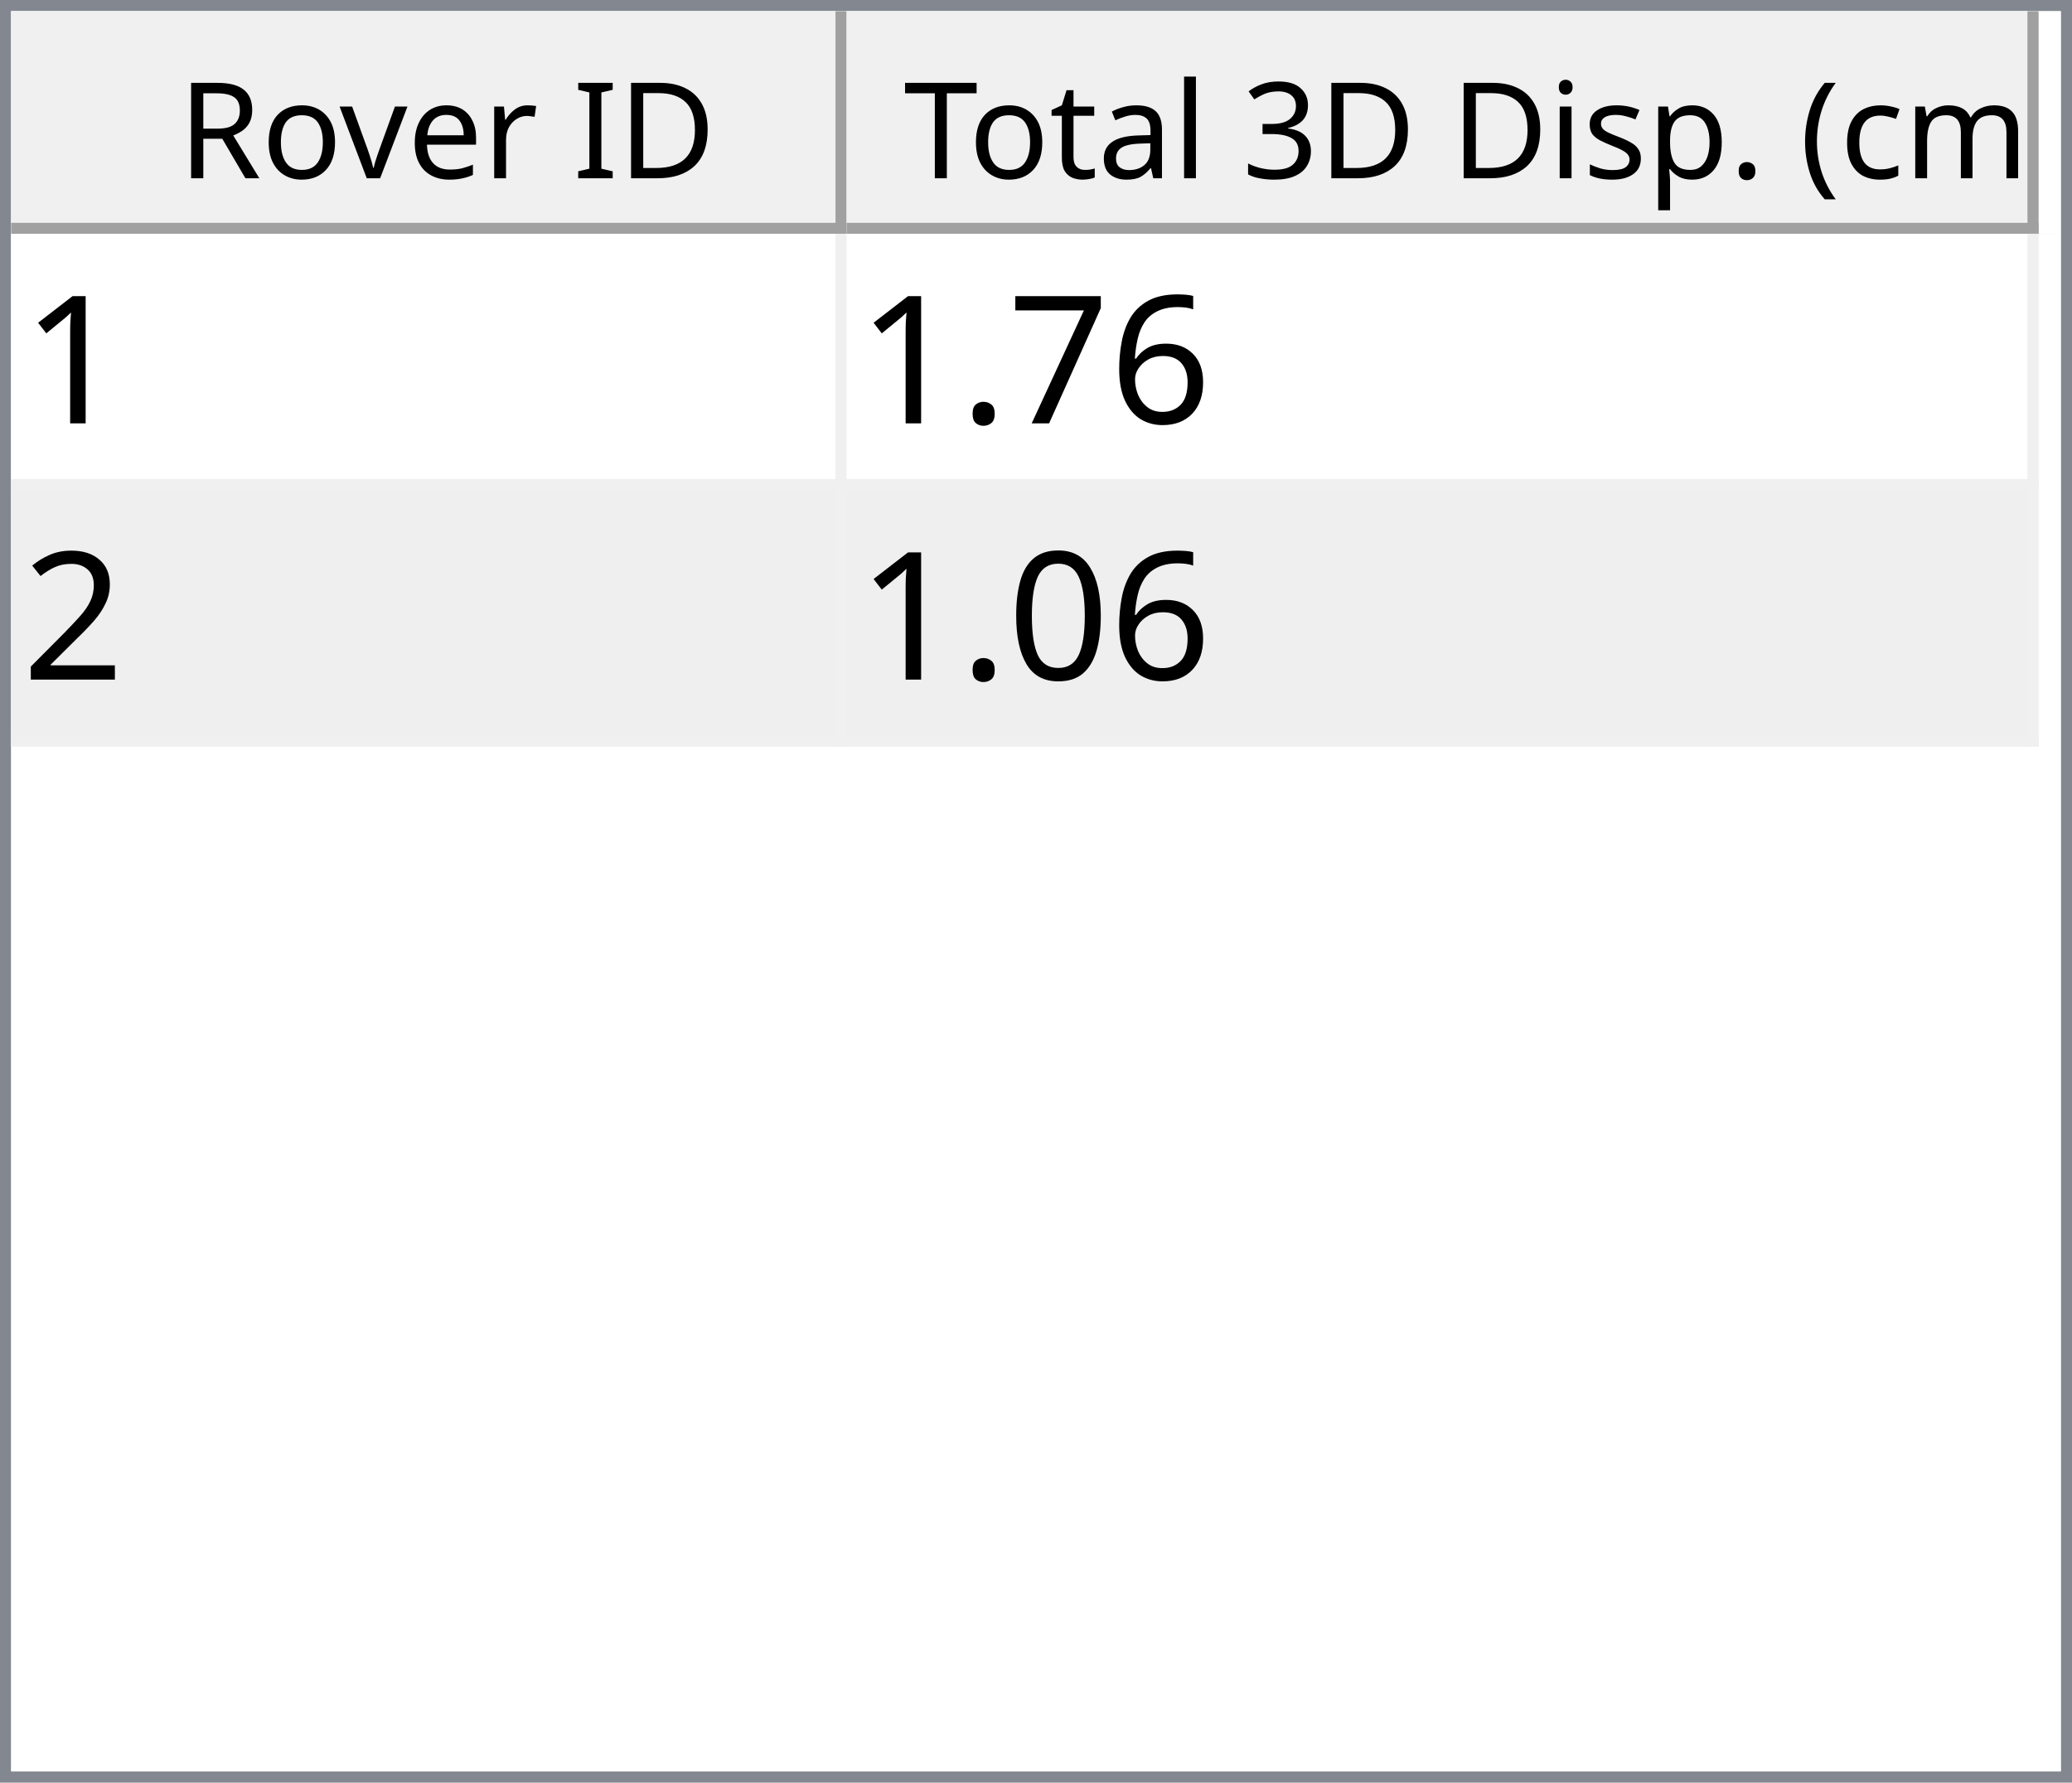
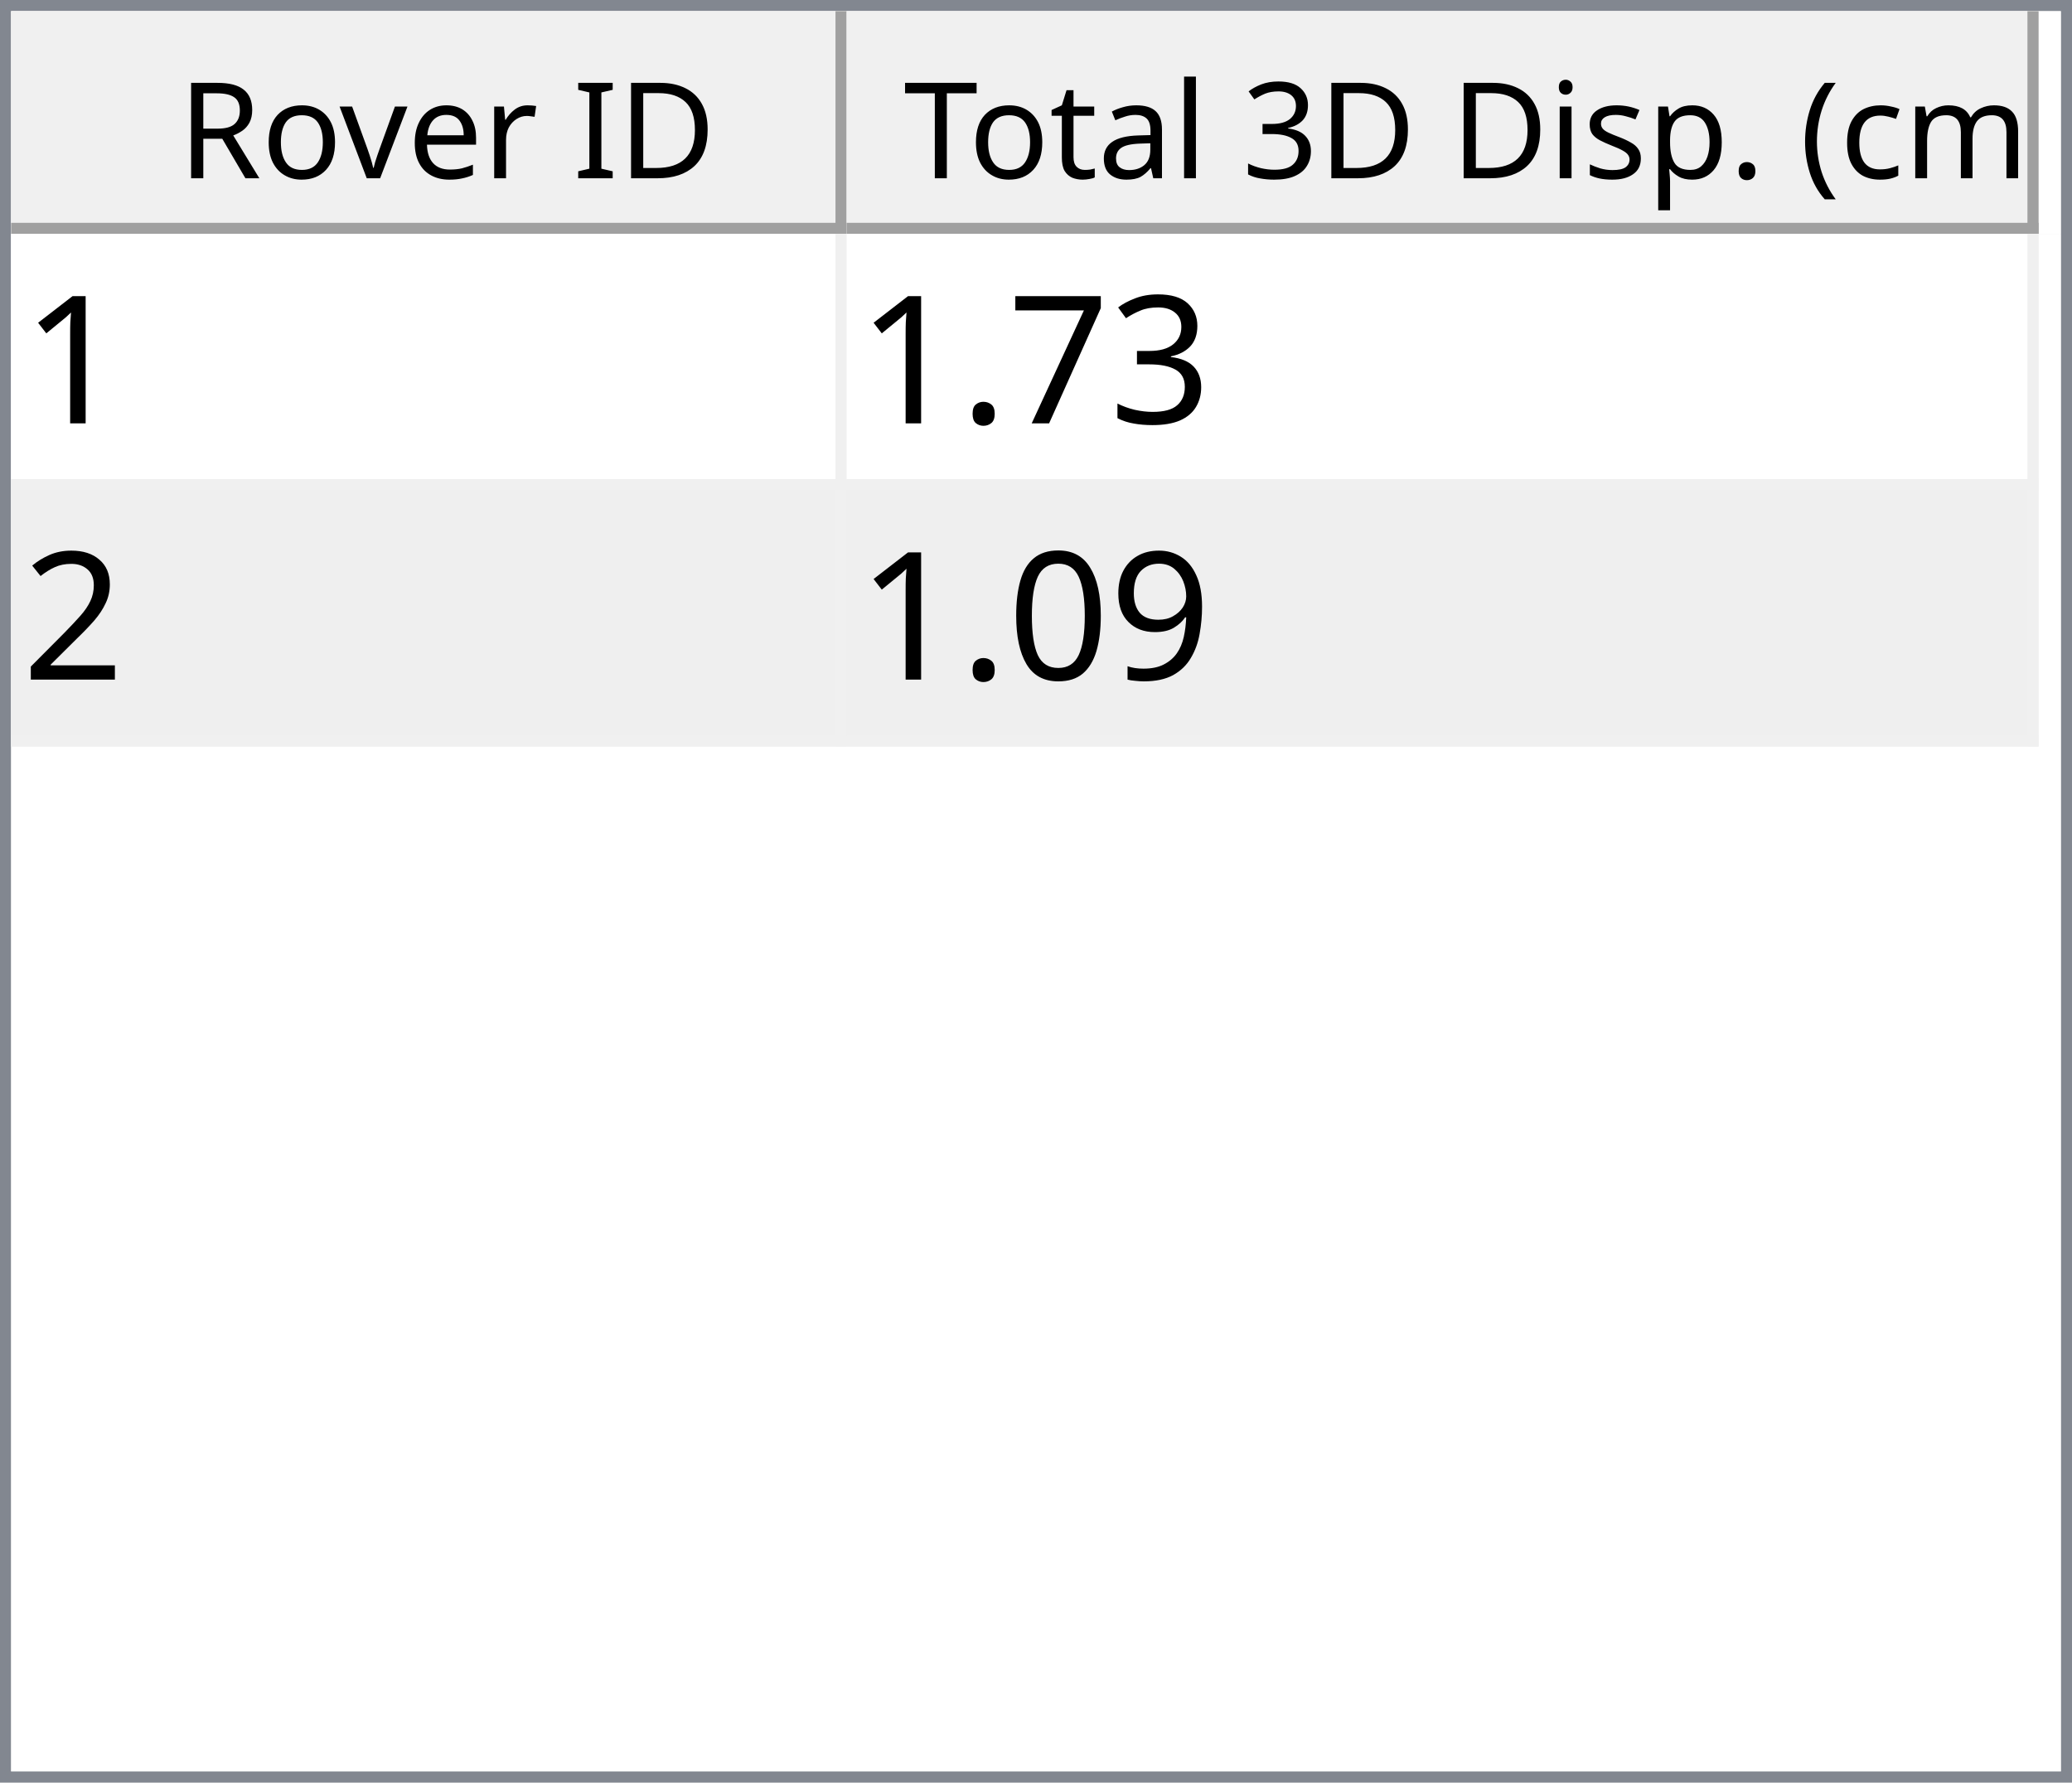
<svg xmlns="http://www.w3.org/2000/svg" style="fill-opacity:1; color-rendering:auto; color-interpolation:auto; text-rendering:auto; stroke:black; stroke-linecap:square; stroke-miterlimit:10; shape-rendering:auto; stroke-opacity:1; fill:black; stroke-dasharray:none; font-weight:normal; stroke-width:1; font-family:'Dialog'; font-style:normal; stroke-linejoin:miter; font-size:12px; stroke-dashoffset:0; image-rendering:auto;" width="186" height="160">
  <defs id="genericDefs" />
  <g>
    <defs id="defs1">
      <clipPath clipPathUnits="userSpaceOnUse" id="clipPath1">
        <path d="M0 0 L186 0 L186 160 L0 160 L0 0 Z" />
      </clipPath>
      <clipPath clipPathUnits="userSpaceOnUse" id="clipPath2">
        <path d="M0 0 L0 160 L186 160 L186 0 Z" />
      </clipPath>
      <clipPath clipPathUnits="userSpaceOnUse" id="clipPath3">
        <path d="M0 0 L0 20 L184 20 L184 0 Z" />
      </clipPath>
      <clipPath clipPathUnits="userSpaceOnUse" id="clipPath4">
        <path d="M0 0 L0 20 L75 20 L75 0 Z" />
      </clipPath>
      <clipPath clipPathUnits="userSpaceOnUse" id="clipPath5">
        <path d="M1 1 L1 19 L74 19 L74 1 Z" />
      </clipPath>
      <clipPath clipPathUnits="userSpaceOnUse" id="clipPath6">
        <path d="M0 0 L0 18 L73 18 L73 0 Z" />
      </clipPath>
      <clipPath clipPathUnits="userSpaceOnUse" id="clipPath7">
        <path d="M-0.5 -0.5 L-0.5 19.5 L74.5 19.5 L74.5 -0.5 Z" />
      </clipPath>
      <clipPath clipPathUnits="userSpaceOnUse" id="clipPath8">
        <path d="M0 0 L0 20 L107 20 L107 0 Z" />
      </clipPath>
      <clipPath clipPathUnits="userSpaceOnUse" id="clipPath9">
        <path d="M1 1 L1 19 L106 19 L106 1 Z" />
      </clipPath>
      <clipPath clipPathUnits="userSpaceOnUse" id="clipPath10">
        <path d="M0 0 L0 18 L105 18 L105 0 Z" />
      </clipPath>
      <clipPath clipPathUnits="userSpaceOnUse" id="clipPath11">
        <path d="M-0.5 -0.5 L-0.5 19.5 L106.5 19.5 L106.5 -0.5 Z" />
      </clipPath>
      <clipPath clipPathUnits="userSpaceOnUse" id="clipPath12">
        <path d="M0 0 L0 138 L184 138 L184 0 Z" />
      </clipPath>
      <clipPath clipPathUnits="userSpaceOnUse" id="clipPath13">
        <path d="M0 0 L0 46 L182 46 L182 0 Z" />
      </clipPath>
      <clipPath clipPathUnits="userSpaceOnUse" id="clipPath14">
        <path d="M-0.5 -0.5 L-0.5 45.5 L181.5 45.5 L181.5 -0.5 Z" />
      </clipPath>
      <clipPath clipPathUnits="userSpaceOnUse" id="clipPath15">
        <path d="M0 0 L0 22 L74 22 L74 0 Z" />
      </clipPath>
      <clipPath clipPathUnits="userSpaceOnUse" id="clipPath16">
        <path d="M0 0 L0 22 L106 22 L106 0 Z" />
      </clipPath>
      <font horiz-adv-x="64.551" id="font1">
        <font-face ascent="107.91" descent="25.098" units-per-em="100" style="font-style:normal; font-family:Segoe UI; font-weight:normal;" />
        <missing-glyph horiz-adv-x="64.551" d="M8.109 0 L8.109 68.266 L56.453 68.266 L56.453 0 L8.109 0 ZM15.328 7.234 L49.219 7.234 L49.219 61.031 L15.328 61.031 L15.328 7.234 Z" />
        <glyph unicode="D" horiz-adv-x="70.117" d="M9.188 0 L9.188 70.016 L28.516 70.016 Q65.531 70.016 65.531 35.891 Q65.531 19.672 55.25 9.836 Q44.969 0 27.734 0 L9.188 0 ZM17.391 62.594 L17.391 7.422 L27.828 7.422 Q41.609 7.422 49.273 14.797 Q56.938 22.172 56.938 35.688 Q56.938 62.594 28.328 62.594 L17.391 62.594 Z" />
        <glyph unicode="I" horiz-adv-x="26.611" d="M17.391 0 L9.188 0 L9.188 70.016 L17.391 70.016 L17.391 0 Z" />
        <glyph unicode=" " horiz-adv-x="27.393" d="" />
        <glyph unicode="r" horiz-adv-x="34.766" d="M34.188 41.891 Q32.078 43.5 28.125 43.5 Q23 43.5 19.555 38.672 Q16.109 33.844 16.109 25.484 L16.109 0 L8.109 0 L8.109 50 L16.109 50 L16.109 39.703 L16.312 39.703 Q18.016 44.969 21.531 47.922 Q25.047 50.875 29.391 50.875 Q32.516 50.875 34.188 50.203 L34.188 41.891 Z" />
        <glyph unicode="e" horiz-adv-x="52.295" d="M48.297 23 L12.984 23 Q13.188 14.656 17.484 10.109 Q21.781 5.562 29.297 5.562 Q37.75 5.562 44.828 11.141 L44.828 3.609 Q38.234 -1.172 27.391 -1.172 Q16.797 -1.172 10.742 5.641 Q4.688 12.453 4.688 24.812 Q4.688 36.469 11.305 43.82 Q17.922 51.172 27.734 51.172 Q37.547 51.172 42.922 44.828 Q48.297 38.484 48.297 27.203 L48.297 23 ZM40.094 29.781 Q40.047 36.719 36.75 40.578 Q33.453 44.438 27.594 44.438 Q21.922 44.438 17.969 40.383 Q14.016 36.328 13.094 29.781 L40.094 29.781 Z" />
        <glyph unicode="v" horiz-adv-x="47.9" d="M47.406 50 L27.484 0 L19.625 0 L0.688 50 L9.469 50 L22.172 13.672 Q23.578 9.672 23.922 6.688 L24.125 6.688 Q24.609 10.453 25.688 13.484 L38.969 50 L47.406 50 Z" />
        <glyph unicode="o" horiz-adv-x="58.594" d="M29 -1.172 Q17.922 -1.172 11.305 5.836 Q4.688 12.844 4.688 24.422 Q4.688 37.016 11.57 44.094 Q18.453 51.172 30.172 51.172 Q41.359 51.172 47.633 44.289 Q53.906 37.406 53.906 25.203 Q53.906 13.234 47.141 6.031 Q40.375 -1.172 29 -1.172 ZM29.594 44.438 Q21.875 44.438 17.383 39.188 Q12.891 33.938 12.891 24.703 Q12.891 15.828 17.43 10.695 Q21.969 5.562 29.594 5.562 Q37.359 5.562 41.531 10.594 Q45.703 15.625 45.703 24.906 Q45.703 34.281 41.531 39.359 Q37.359 44.438 29.594 44.438 Z" />
        <glyph unicode="R" horiz-adv-x="59.814" d="M59.375 0 L49.609 0 L37.891 19.625 Q36.281 22.359 34.766 24.289 Q33.25 26.219 31.664 27.438 Q30.078 28.656 28.25 29.219 Q26.422 29.781 24.125 29.781 L17.391 29.781 L17.391 0 L9.188 0 L9.188 70.016 L30.078 70.016 Q34.672 70.016 38.555 68.867 Q42.438 67.719 45.289 65.375 Q48.141 63.031 49.758 59.547 Q51.375 56.062 51.375 51.375 Q51.375 47.703 50.273 44.656 Q49.172 41.609 47.148 39.211 Q45.125 36.812 42.266 35.133 Q39.406 33.453 35.844 32.516 L35.844 32.328 Q37.594 31.547 38.891 30.547 Q40.188 29.547 41.359 28.18 Q42.531 26.812 43.68 25.078 Q44.828 23.344 46.234 21.047 L59.375 0 ZM17.391 62.594 L17.391 37.203 L28.516 37.203 Q31.594 37.203 34.203 38.133 Q36.812 39.062 38.719 40.797 Q40.625 42.531 41.703 45.047 Q42.781 47.562 42.781 50.688 Q42.781 56.297 39.141 59.445 Q35.5 62.594 28.609 62.594 L17.391 62.594 Z" />
        <glyph unicode=")" horiz-adv-x="30.176" d="M8.297 -15.922 L1.172 -15.922 Q16.406 2.344 16.406 26.812 Q16.406 51.469 1.078 70.016 L8.297 70.016 Q23.531 52.156 23.531 26.703 Q23.531 1.375 8.297 -15.922 Z" />
        <glyph unicode="m" horiz-adv-x="86.133" d="M79.109 0 L71.094 0 L71.094 28.719 Q71.094 37.016 68.531 40.727 Q65.969 44.438 59.906 44.438 Q54.781 44.438 51.195 39.75 Q47.609 35.062 47.609 28.516 L47.609 0 L39.594 0 L39.594 29.688 Q39.594 44.438 28.219 44.438 Q22.953 44.438 19.531 40.016 Q16.109 35.594 16.109 28.516 L16.109 0 L8.109 0 L8.109 50 L16.109 50 L16.109 42.094 L16.312 42.094 Q21.625 51.172 31.844 51.172 Q36.969 51.172 40.773 48.312 Q44.578 45.453 46 40.828 Q51.562 51.172 62.594 51.172 Q79.109 51.172 79.109 30.812 L79.109 0 Z" />
        <glyph unicode="c" horiz-adv-x="46.191" d="M42.188 2.297 Q36.422 -1.172 28.516 -1.172 Q17.828 -1.172 11.258 5.789 Q4.688 12.75 4.688 23.828 Q4.688 36.188 11.766 43.68 Q18.844 51.172 30.672 51.172 Q37.25 51.172 42.281 48.734 L42.281 40.531 Q36.719 44.438 30.375 44.438 Q22.703 44.438 17.797 38.945 Q12.891 33.453 12.891 24.516 Q12.891 15.719 17.508 10.641 Q22.125 5.562 29.891 5.562 Q36.422 5.562 42.188 9.906 L42.188 2.297 Z" />
        <glyph unicode="(" horiz-adv-x="30.176" d="M29.109 -15.922 L21.969 -15.922 Q6.844 1.375 6.844 26.703 Q6.844 52.156 21.969 70.016 L29.203 70.016 Q13.875 51.469 13.875 26.812 Q13.875 2.344 29.109 -15.922 Z" />
        <glyph unicode="." horiz-adv-x="21.68" d="M10.891 -1.078 Q8.641 -1.078 7.055 0.539 Q5.469 2.156 5.469 4.391 Q5.469 6.641 7.055 8.273 Q8.641 9.906 10.891 9.906 Q13.188 9.906 14.797 8.273 Q16.406 6.641 16.406 4.391 Q16.406 2.156 14.797 0.539 Q13.188 -1.078 10.891 -1.078 Z" />
        <glyph unicode="p" horiz-adv-x="58.789" d="M16.312 7.234 L16.109 7.234 L16.109 -23 L8.109 -23 L8.109 50 L16.109 50 L16.109 41.219 L16.312 41.219 Q22.219 51.172 33.594 51.172 Q43.266 51.172 48.688 44.461 Q54.109 37.75 54.109 26.469 Q54.109 13.922 48 6.375 Q41.891 -1.172 31.297 -1.172 Q21.578 -1.172 16.312 7.234 ZM16.109 27.391 L16.109 20.406 Q16.109 14.203 20.141 9.883 Q24.172 5.562 30.375 5.562 Q37.641 5.562 41.773 11.133 Q45.906 16.703 45.906 26.609 Q45.906 34.969 42.047 39.703 Q38.188 44.438 31.594 44.438 Q24.609 44.438 20.359 39.578 Q16.109 34.719 16.109 27.391 Z" />
        <glyph unicode="s" horiz-adv-x="42.432" d="M5.078 1.812 L5.078 10.406 Q11.625 5.562 19.484 5.562 Q30.031 5.562 30.031 12.594 Q30.031 14.594 29.125 15.992 Q28.219 17.391 26.68 18.461 Q25.141 19.531 23.07 20.383 Q21 21.234 18.609 22.172 Q15.281 23.484 12.766 24.828 Q10.25 26.172 8.57 27.859 Q6.891 29.547 6.031 31.695 Q5.172 33.844 5.172 36.719 Q5.172 40.234 6.789 42.945 Q8.406 45.656 11.086 47.484 Q13.766 49.312 17.211 50.242 Q20.656 51.172 24.312 51.172 Q30.812 51.172 35.938 48.922 L35.938 40.828 Q30.422 44.438 23.25 44.438 Q21 44.438 19.195 43.922 Q17.391 43.406 16.094 42.477 Q14.797 41.547 14.086 40.258 Q13.375 38.969 13.375 37.406 Q13.375 35.453 14.086 34.133 Q14.797 32.812 16.164 31.789 Q17.531 30.766 19.484 29.938 Q21.438 29.109 23.922 28.125 Q27.25 26.859 29.883 25.516 Q32.516 24.172 34.375 22.484 Q36.234 20.797 37.234 18.602 Q38.234 16.406 38.234 13.375 Q38.234 9.672 36.602 6.938 Q34.969 4.203 32.234 2.398 Q29.5 0.594 25.93 -0.289 Q22.359 -1.172 18.453 -1.172 Q10.75 -1.172 5.078 1.812 Z" />
        <glyph unicode="i" horiz-adv-x="24.219" d="M12.203 62.703 Q10.062 62.703 8.547 64.164 Q7.031 65.625 7.031 67.875 Q7.031 70.125 8.547 71.609 Q10.062 73.094 12.203 73.094 Q14.406 73.094 15.945 71.609 Q17.484 70.125 17.484 67.875 Q17.484 65.719 15.945 64.211 Q14.406 62.703 12.203 62.703 ZM16.109 0 L8.109 0 L8.109 50 L16.109 50 L16.109 0 Z" />
        <glyph unicode="3" horiz-adv-x="53.906" d="M46.531 19.828 Q46.531 15.094 44.75 11.211 Q42.969 7.328 39.719 4.57 Q36.469 1.812 31.93 0.297 Q27.391 -1.219 21.922 -1.219 Q11.922 -1.219 6 2.594 L6 11.188 Q13.094 5.609 22.219 5.609 Q25.875 5.609 28.828 6.539 Q31.781 7.469 33.906 9.227 Q36.031 10.984 37.18 13.477 Q38.328 15.969 38.328 19.094 Q38.328 32.812 18.797 32.812 L12.984 32.812 L12.984 39.594 L18.5 39.594 Q35.797 39.594 35.797 52.484 Q35.797 64.406 22.609 64.406 Q15.188 64.406 8.688 59.422 L8.688 67.188 Q15.375 71.188 24.609 71.188 Q29 71.188 32.57 69.969 Q36.141 68.75 38.68 66.555 Q41.219 64.359 42.609 61.281 Q44 58.203 44 54.5 Q44 40.672 30.031 36.719 L30.031 36.531 Q33.594 36.141 36.625 34.797 Q39.656 33.453 41.852 31.305 Q44.047 29.156 45.289 26.25 Q46.531 23.344 46.531 19.828 Z" />
        <glyph unicode="l" horiz-adv-x="24.219" d="M16.109 0 L8.109 0 L8.109 74.031 L16.109 74.031 L16.109 0 Z" />
        <glyph unicode="a" horiz-adv-x="50.879" d="M43.891 0 L35.891 0 L35.891 7.812 L35.688 7.812 Q30.469 -1.172 20.312 -1.172 Q12.844 -1.172 8.617 2.781 Q4.391 6.734 4.391 13.281 Q4.391 27.297 20.906 29.594 L35.891 31.688 Q35.891 44.438 25.594 44.438 Q16.547 44.438 9.281 38.281 L9.281 46.484 Q16.656 51.172 26.266 51.172 Q43.891 51.172 43.891 32.516 L43.891 0 ZM35.891 25.297 L23.828 23.641 Q18.266 22.859 15.43 20.875 Q12.594 18.891 12.594 13.875 Q12.594 10.203 15.211 7.883 Q17.828 5.562 22.172 5.562 Q28.125 5.562 32.008 9.742 Q35.891 13.922 35.891 20.312 L35.891 25.297 Z" />
        <glyph unicode="t" horiz-adv-x="33.887" d="M31.297 0.484 Q28.469 -1.078 23.828 -1.078 Q10.688 -1.078 10.688 13.578 L10.688 43.172 L2.094 43.172 L2.094 50 L10.688 50 L10.688 62.203 L18.703 64.797 L18.703 50 L31.297 50 L31.297 43.172 L18.703 43.172 L18.703 14.984 Q18.703 9.969 20.414 7.82 Q22.125 5.672 26.078 5.672 Q29.109 5.672 31.297 7.328 L31.297 0.484 Z" />
        <glyph unicode="T" horiz-adv-x="52.393" d="M50.594 62.594 L30.375 62.594 L30.375 0 L22.172 0 L22.172 62.594 L2 62.594 L2 70.016 L50.594 70.016 L50.594 62.594 Z" />
      </font>
      <font horiz-adv-x="75.0" id="font2">
        <font-face ascent="100.537" descent="21.973" units-per-em="100" style="font-style:normal; font-family:sans-serif; font-weight:normal;" />
        <missing-glyph horiz-adv-x="75.0" d="M12.5 0 L12.5 62.5 L62.5 62.5 L62.5 0 L12.5 0 ZM14.062 1.562 L60.938 1.562 L60.938 60.938 L14.062 60.938 L14.062 1.562 Z" />
        <glyph unicode="1" horiz-adv-x="55.615" d="M37.25 0 L28.469 0 L28.469 56 Q25.297 52.984 20.141 49.953 Q14.984 46.922 10.891 45.406 L10.891 53.906 Q18.266 57.375 23.781 62.305 Q29.297 67.234 31.594 71.875 L37.25 71.875 L37.25 0 Z" />
-         <glyph unicode="6" horiz-adv-x="55.615" d="M49.75 54.047 L41.016 53.375 Q39.844 58.547 37.703 60.891 Q34.125 64.656 28.906 64.656 Q24.703 64.656 21.531 62.312 Q17.391 59.281 14.992 53.469 Q12.594 47.656 12.5 36.922 Q15.672 41.75 20.266 44.094 Q24.859 46.438 29.891 46.438 Q38.672 46.438 44.852 39.969 Q51.031 33.5 51.031 23.25 Q51.031 16.5 48.125 10.719 Q45.219 4.938 40.141 1.859 Q35.062 -1.219 28.609 -1.219 Q17.625 -1.219 10.695 6.859 Q3.766 14.938 3.766 33.5 Q3.766 54.25 11.422 63.672 Q18.109 71.875 29.438 71.875 Q37.891 71.875 43.289 67.141 Q48.688 62.406 49.75 54.047 ZM13.875 23.188 Q13.875 18.656 15.797 14.508 Q17.719 10.359 21.188 8.18 Q24.656 6 28.469 6 Q34.031 6 38.039 10.492 Q42.047 14.984 42.047 22.703 Q42.047 30.125 38.086 34.398 Q34.125 38.672 28.125 38.672 Q22.172 38.672 18.023 34.398 Q13.875 30.125 13.875 23.188 Z" />
+         <glyph unicode="3" horiz-adv-x="55.615" d="M4.203 18.891 L12.984 20.062 Q14.5 12.594 18.141 9.297 Q21.781 6 27 6 Q33.203 6 37.477 10.297 Q41.75 14.594 41.75 20.953 Q41.75 27 37.797 30.93 Q33.844 34.859 27.734 34.859 Q25.25 34.859 21.531 33.891 L22.516 41.609 Q23.391 41.5 23.922 41.5 Q29.547 41.5 34.039 44.43 Q38.531 47.359 38.531 53.469 Q38.531 58.297 35.258 61.477 Q31.984 64.656 26.812 64.656 Q21.688 64.656 18.266 61.43 Q14.844 58.203 13.875 51.766 L5.078 53.328 Q6.688 62.156 12.398 67.016 Q18.109 71.875 26.609 71.875 Q32.469 71.875 37.398 69.359 Q42.328 66.844 44.945 62.5 Q47.562 58.156 47.562 53.266 Q47.562 48.641 45.07 44.828 Q42.578 41.016 37.703 38.766 Q44.047 37.312 47.562 32.695 Q51.078 28.078 51.078 21.141 Q51.078 11.766 44.242 5.25 Q37.406 -1.266 26.953 -1.266 Q17.531 -1.266 11.305 4.352 Q5.078 9.969 4.203 18.891 Z" />
        <glyph unicode="7" horiz-adv-x="55.615" d="M4.734 62.203 L4.734 70.656 L51.078 70.656 L51.078 63.812 Q44.234 56.547 37.523 44.484 Q30.812 32.422 27.156 19.672 Q24.516 10.688 23.781 0 L14.75 0 Q14.891 8.453 18.062 20.414 Q21.234 32.375 27.172 43.484 Q33.109 54.594 39.797 62.203 L4.734 62.203 Z" />
        <glyph unicode="." horiz-adv-x="27.783" d="M9.078 0 L9.078 10.016 L19.094 10.016 L19.094 0 L9.078 0 Z" />
        <glyph unicode="2" horiz-adv-x="55.615" d="M50.344 8.453 L50.344 0 L3.031 0 Q2.938 3.172 4.047 6.109 Q5.859 10.938 9.836 15.625 Q13.812 20.312 21.344 26.469 Q33.016 36.031 37.117 41.625 Q41.219 47.219 41.219 52.203 Q41.219 57.422 37.477 61.008 Q33.734 64.594 27.734 64.594 Q21.391 64.594 17.578 60.789 Q13.766 56.984 13.719 50.25 L4.688 51.172 Q5.609 61.281 11.664 66.578 Q17.719 71.875 27.938 71.875 Q38.234 71.875 44.242 66.164 Q50.25 60.453 50.25 52 Q50.25 47.703 48.492 43.555 Q46.734 39.406 42.656 34.812 Q38.578 30.219 29.109 22.219 Q21.188 15.578 18.945 13.211 Q16.703 10.844 15.234 8.453 L50.344 8.453 Z" />
+         <glyph unicode="9" horiz-adv-x="55.615" d="M5.469 16.547 L13.922 17.328 Q14.984 11.375 18.016 8.688 Q21.047 6 25.781 6 Q29.828 6 32.883 7.859 Q35.938 9.719 37.891 12.82 Q39.844 15.922 41.164 21.195 Q42.484 26.469 42.484 31.938 Q42.484 32.516 42.438 33.688 Q39.797 29.5 35.234 26.883 Q30.672 24.266 25.344 24.266 Q16.453 24.266 10.305 30.711 Q4.156 37.156 4.156 47.703 Q4.156 58.594 10.578 65.234 Q17 71.875 26.656 71.875 Q33.641 71.875 39.43 68.117 Q45.219 64.359 48.219 57.398 Q51.219 50.438 51.219 37.25 Q51.219 23.531 48.242 15.406 Q45.266 7.281 39.383 3.031 Q33.5 -1.219 25.594 -1.219 Q17.188 -1.219 11.867 3.445 Q6.547 8.109 5.469 16.547 ZM41.453 48.141 Q41.453 55.719 37.43 60.156 Q33.406 64.594 27.734 64.594 Q21.875 64.594 17.531 59.812 Q13.188 55.031 13.188 47.406 Q13.188 40.578 17.312 36.305 Q21.438 32.031 27.484 32.031 Q33.594 32.031 37.523 36.305 Q41.453 40.578 41.453 48.141 Z" />
        <glyph unicode="0" horiz-adv-x="55.615" d="M4.156 35.297 Q4.156 48 6.766 55.742 Q9.375 63.484 14.523 67.68 Q19.672 71.875 27.484 71.875 Q33.25 71.875 37.594 69.555 Q41.938 67.234 44.773 62.867 Q47.609 58.5 49.219 52.227 Q50.828 45.953 50.828 35.297 Q50.828 22.703 48.242 14.969 Q45.656 7.234 40.508 3.008 Q35.359 -1.219 27.484 -1.219 Q17.141 -1.219 11.234 6.203 Q4.156 15.141 4.156 35.297 ZM13.188 35.297 Q13.188 17.672 17.312 11.836 Q21.438 6 27.484 6 Q33.547 6 37.672 11.859 Q41.797 17.719 41.797 35.297 Q41.797 52.984 37.672 58.789 Q33.547 64.594 27.391 64.594 Q21.344 64.594 17.719 59.469 Q13.188 52.938 13.188 35.297 Z" />
      </font>
    </defs>
    <g style="fill:white; stroke:white;">
      <rect x="0" y="0" width="186" style="clip-path:url(#clipPath1); stroke:none;" height="160" />
    </g>
    <g style="fill:white; text-rendering:optimizeSpeed; color-rendering:optimizeSpeed; image-rendering:optimizeSpeed; shape-rendering:crispEdges; stroke:white; color-interpolation:sRGB;">
      <rect x="0" width="186" height="160" y="0" style="stroke:none;" />
      <path style="stroke:none;" d="M0 160 L186 160 L186 0 L0 0 Z" />
    </g>
    <g style="fill:rgb(240,240,240); font-family:'Segoe UI'; stroke:rgb(240,240,240);">
      <rect x="0" y="0" width="186" style="clip-path:url(#clipPath2); stroke:none;" height="160" />
    </g>
    <g style="fill:rgb(130,135,144); font-family:'Segoe UI'; stroke:rgb(130,135,144);">
      <path d="M0 0 L186 0 L186 160 L0 160 L0 0 ZM1 1 L185 1 L185 159 L1 159 L1 1 Z" style="fill-rule:evenodd; clip-path:url(#clipPath2); stroke:none;" />
    </g>
    <g style="fill:white; font-family:'Segoe UI'; stroke:white;" transform="translate(1,1)">
      <rect x="0" y="0" width="184" style="clip-path:url(#clipPath3); stroke:none;" height="20" />
    </g>
    <g style="fill:rgb(240,240,240); font-family:'Segoe UI'; stroke:rgb(240,240,240);" transform="translate(1,1)">
      <rect x="0" y="0" width="75" style="clip-path:url(#clipPath4); stroke:none;" height="20" />
    </g>
    <g style="font-family:'Segoe UI';" transform="translate(2,2)">
      <text x="14" xml:space="preserve" y="14" style="clip-path:url(#clipPath6); stroke:none;">Rover ID</text>
    </g>
    <g style="fill:rgb(160,160,160); font-family:'Segoe UI'; stroke:rgb(160,160,160); stroke-linejoin:bevel;" transform="translate(1.5,1.5)">
      <line x1="74" x2="74" y1="0" style="fill:none; clip-path:url(#clipPath7);" y2="19" />
    </g>
    <g style="fill:rgb(160,160,160); font-family:'Segoe UI'; stroke:rgb(160,160,160); stroke-linejoin:bevel;" transform="matrix(1,0,0,1,1,1) translate(0.5,0.5)">
      <line x1="0" x2="74" y1="19" style="fill:none; clip-path:url(#clipPath7);" y2="19" />
    </g>
    <g style="fill:rgb(240,240,240); font-family:'Segoe UI'; stroke:rgb(240,240,240);" transform="translate(76,1)">
      <rect x="0" y="0" width="107" style="clip-path:url(#clipPath8); stroke:none;" height="20" />
    </g>
    <g style="font-family:'Segoe UI';" transform="translate(77,2)">
      <text x="1" xml:space="preserve" y="14" style="clip-path:url(#clipPath10); stroke:none;"> Total 3D Disp. (cm)</text>
    </g>
    <g style="fill:rgb(160,160,160); font-family:'Segoe UI'; stroke:rgb(160,160,160); stroke-linejoin:bevel;" transform="translate(76.5,1.5)">
      <line x1="106" x2="106" y1="0" style="fill:none; clip-path:url(#clipPath11);" y2="19" />
    </g>
    <g style="fill:rgb(160,160,160); font-family:'Segoe UI'; stroke:rgb(160,160,160); stroke-linejoin:bevel;" transform="matrix(1,0,0,1,76,1) translate(0.5,0.5)">
      <line x1="0" x2="106" y1="19" style="fill:none; clip-path:url(#clipPath11);" y2="19" />
    </g>
    <g style="fill:white; font-family:'Segoe UI'; stroke:white;" transform="translate(1,21)">
      <rect x="0" y="0" width="184" style="clip-path:url(#clipPath12); stroke:none;" height="138" />
    </g>
    <g style="fill:rgb(240,240,240); font-size:16px; font-family:sans-serif; stroke:rgb(240,240,240);" transform="translate(1,21)">
      <rect x="0" y="0" width="182" style="clip-path:url(#clipPath13); stroke:none;" height="46" />
      <line transform="translate(0.5,0.5)" x1="0" x2="181" y1="22" style="clip-path:url(#clipPath14); fill:none; stroke-linejoin:bevel;" y2="22" />
    </g>
    <g transform="matrix(1,0,0,1,1,21) translate(0.5,0.5)" style="fill:rgb(240,240,240); font-size:16px; font-family:sans-serif; stroke:rgb(240,240,240); stroke-linejoin:bevel;">
      <line x1="0" x2="181" y1="45" style="fill:none; clip-path:url(#clipPath14);" y2="45" />
    </g>
    <g transform="matrix(1,0,0,1,1,21) translate(0.5,0.5)" style="fill:rgb(240,240,240); font-size:16px; font-family:sans-serif; stroke:rgb(240,240,240); stroke-linejoin:bevel;">
      <line x1="74" x2="74" y1="0" style="fill:none; clip-path:url(#clipPath14);" y2="45" />
    </g>
    <g transform="matrix(1,0,0,1,1,21) translate(0.5,0.5)" style="fill:rgb(240,240,240); font-size:16px; font-family:sans-serif; stroke:rgb(240,240,240); stroke-linejoin:bevel;">
      <line x1="181" x2="181" y1="0" style="fill:none; clip-path:url(#clipPath14);" y2="45" />
    </g>
    <g style="fill:white; font-size:16px; font-family:sans-serif; stroke:white;" transform="matrix(1,0,0,1,1,21)">
      <rect x="0" y="0" width="74" style="clip-path:url(#clipPath15); stroke:none;" height="22" />
      <text x="1" y="17" style="fill:black; clip-path:url(#clipPath15); stroke:none;" xml:space="preserve">1</text>
    </g>
    <g style="fill:white; font-size:16px; font-family:sans-serif; stroke:white;" transform="matrix(1,0,0,1,1,21) translate(75,0)">
      <rect x="0" y="0" width="106" style="clip-path:url(#clipPath16); stroke:none;" height="22" />
-       <text x="1" y="17" style="fill:black; clip-path:url(#clipPath16); stroke:none;" xml:space="preserve">1.76</text>
+       <text x="1" y="17" style="fill:black; clip-path:url(#clipPath16); stroke:none;" xml:space="preserve">1.73</text>
    </g>
    <g style="fill:rgb(239,239,239); font-size:16px; font-family:sans-serif; stroke:rgb(239,239,239);" transform="matrix(1,0,0,1,1,21) translate(0,23)">
      <rect x="0" y="0" width="74" style="clip-path:url(#clipPath15); stroke:none;" height="22" />
      <text x="1" y="17" style="fill:black; clip-path:url(#clipPath15); stroke:none;" xml:space="preserve">2</text>
    </g>
    <g style="fill:rgb(239,239,239); font-size:16px; font-family:sans-serif; stroke:rgb(239,239,239);" transform="matrix(1,0,0,1,1,21) translate(75,23)">
      <rect x="0" y="0" width="106" style="clip-path:url(#clipPath16); stroke:none;" height="22" />
-       <text x="1" y="17" style="fill:black; clip-path:url(#clipPath16); stroke:none;" xml:space="preserve">1.06</text>
+       <text x="1" y="17" style="fill:black; clip-path:url(#clipPath16); stroke:none;" xml:space="preserve">1.09</text>
    </g>
  </g>
</svg>
